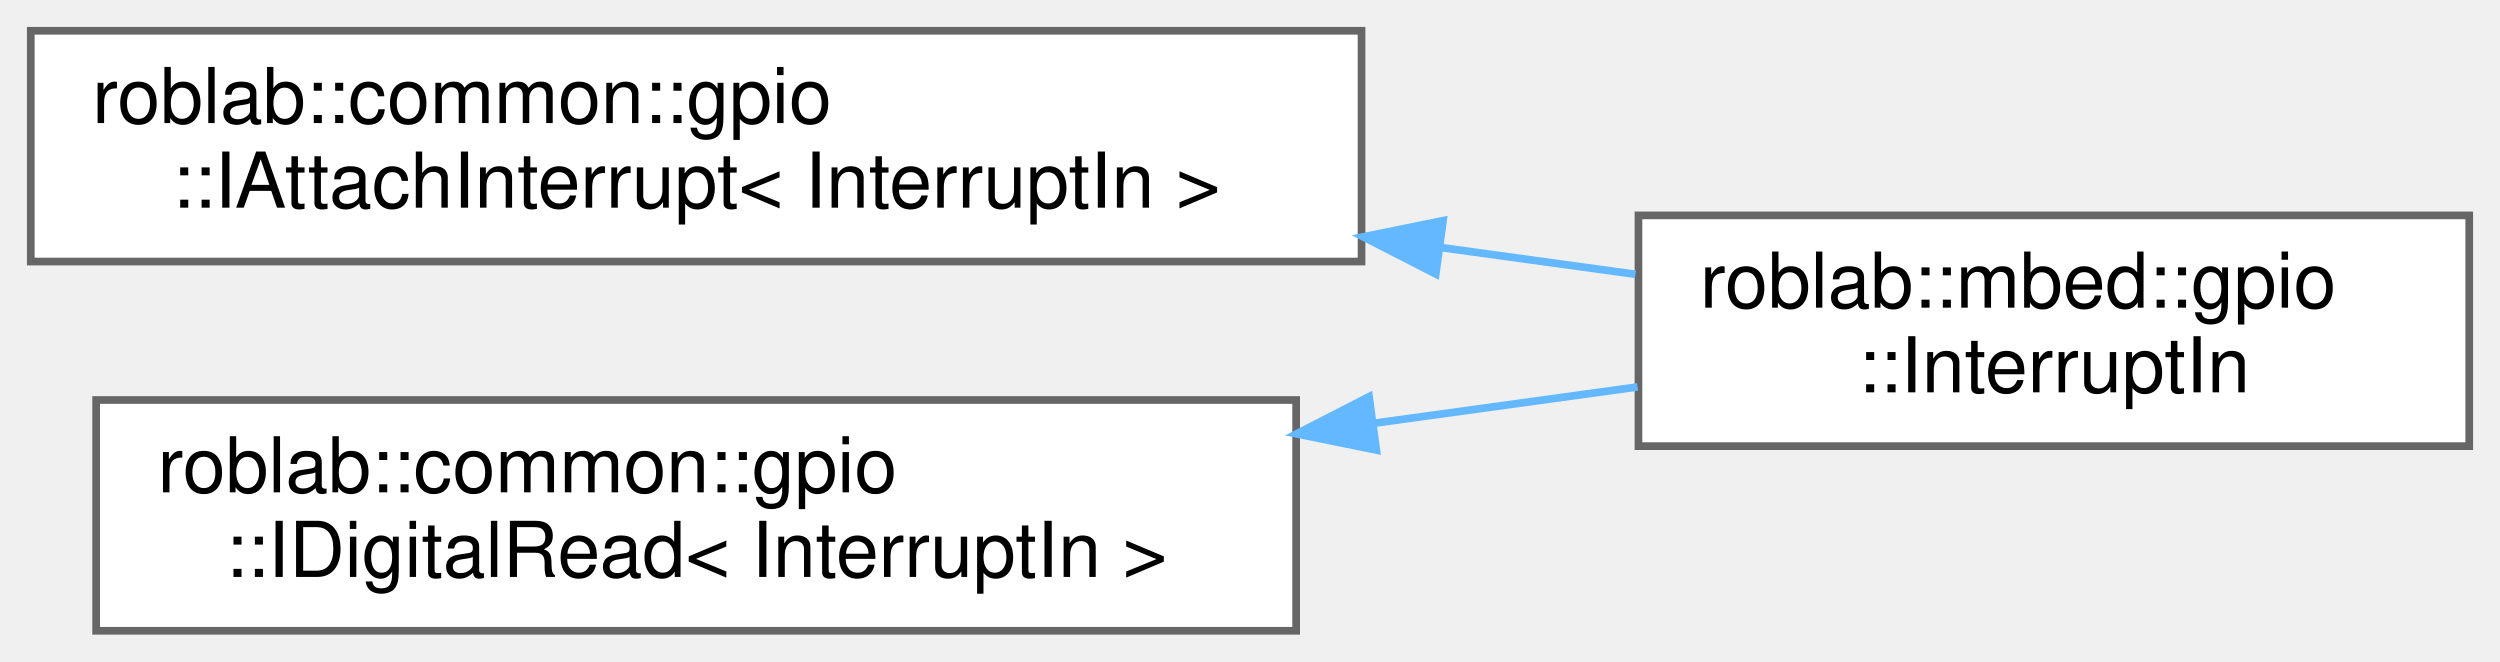
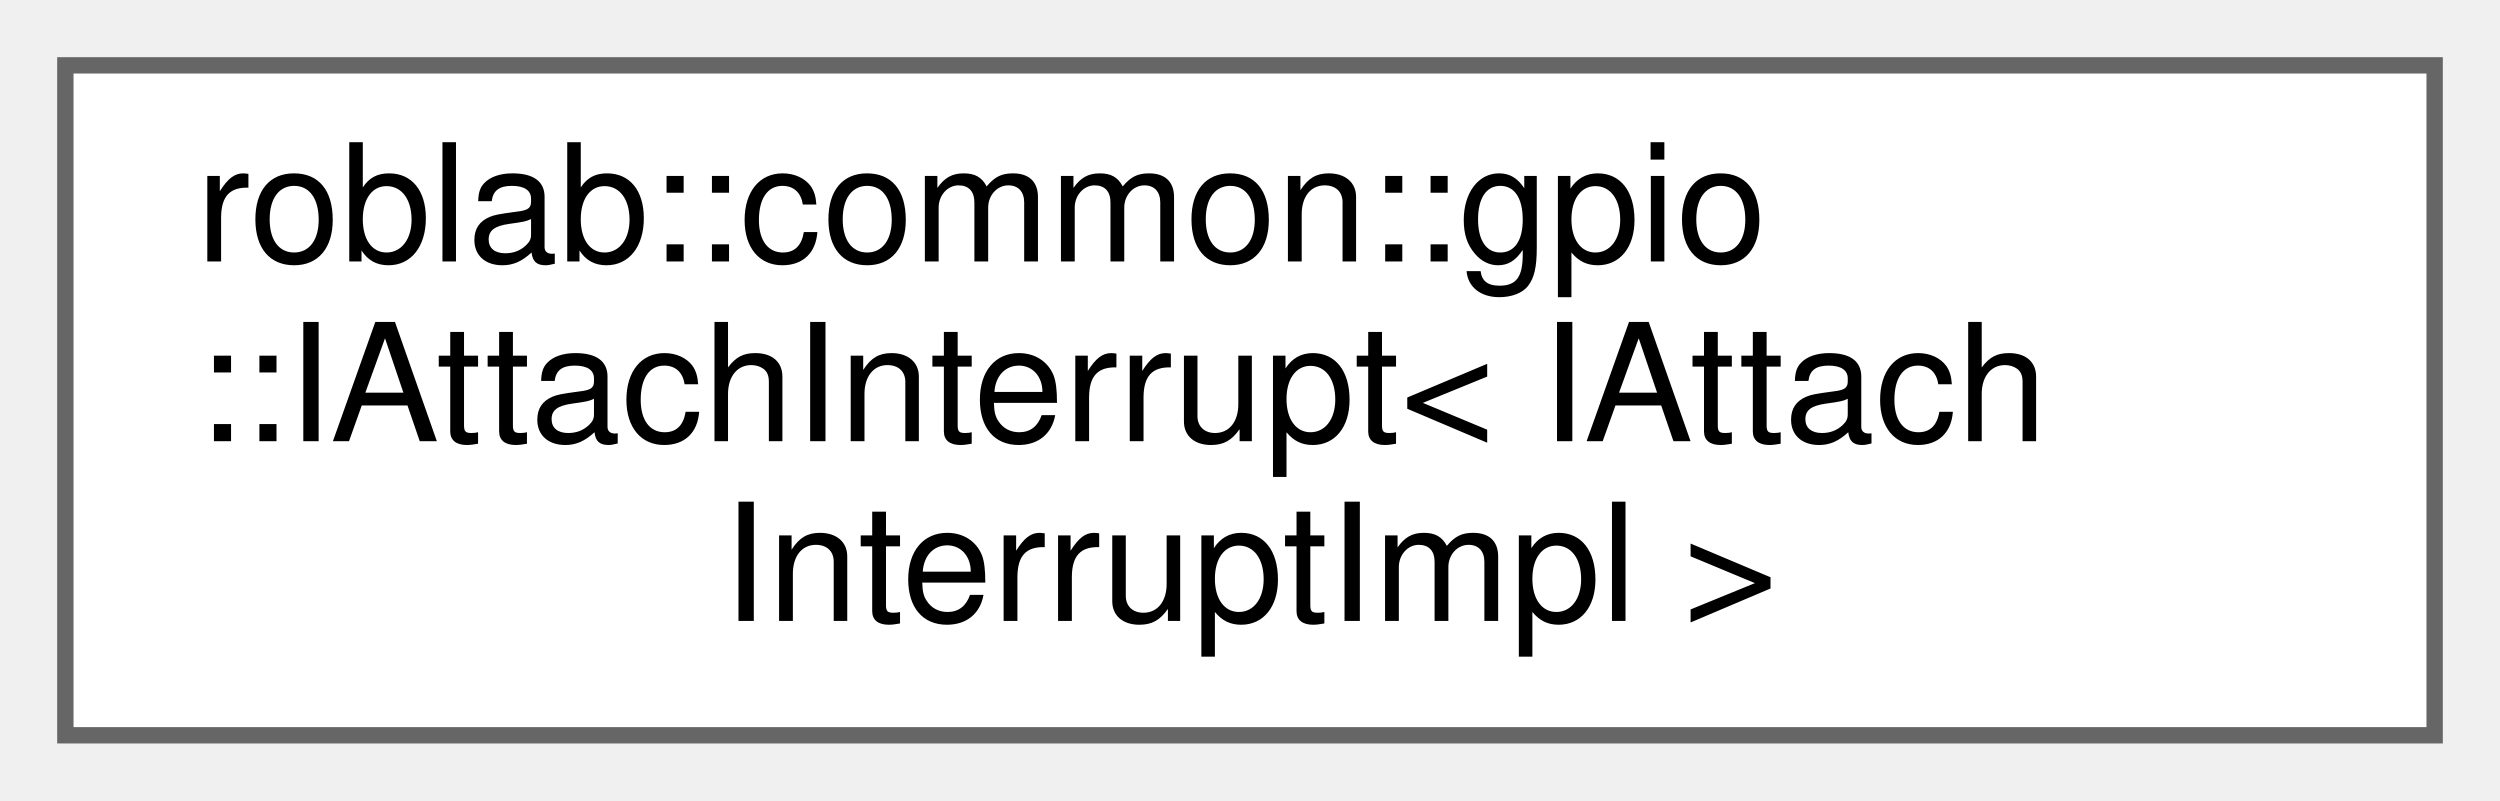
- <svg xmlns="http://www.w3.org/2000/svg" xmlns:xlink="http://www.w3.org/1999/xlink" width="325pt" height="86pt" viewBox="0.00 0.00 325.00 86.00">
-   <g id="graph0" class="graph" transform="scale(1 1) rotate(0) translate(4 82)">
+ <svg xmlns="http://www.w3.org/2000/svg" xmlns:xlink="http://www.w3.org/1999/xlink" width="153pt" height="49pt" viewBox="0.00 0.00 153.00 49.00">
+   <g id="graph0" class="graph" transform="scale(1 1) rotate(0) translate(4 45)">
    <g id="node1" class="node">
      <g id="a_node1">
        <a xlink:href="classroblab_1_1common_1_1gpio_1_1_i_attach_interrupt.html" target="_top" xlink:title=" ">
-           <polygon fill="white" stroke="#666666" points="173,-78 0,-78 0,-48 173,-48 173,-78" />
-           <text text-anchor="start" x="8" y="-66" font-family="Helvetica,sans-Serif" font-size="10.00">roblab::common::gpio</text>
-           <text text-anchor="middle" x="86.5" y="-55" font-family="Helvetica,sans-Serif" font-size="10.00">::IAttachInterrupt&lt; InterruptIn &gt;</text>
+           <polygon fill="white" stroke="#666666" points="145,-41 0,-41 0,0 145,0 145,-41" />
+           <text text-anchor="start" x="8" y="-29" font-family="Helvetica,sans-Serif" font-size="10.00">roblab::common::gpio</text>
+           <text text-anchor="start" x="8" y="-18" font-family="Helvetica,sans-Serif" font-size="10.00">::IAttachInterrupt&lt; IAttach</text>
+           <text text-anchor="middle" x="72.5" y="-7" font-family="Helvetica,sans-Serif" font-size="10.00">InterruptImpl &gt;</text>
        </a>
      </g>
    </g>
-     <g id="node2" class="node">
-       <g id="a_node2">
-         <a xlink:href="classroblab_1_1mbed_1_1gpio_1_1_interrupt_in.html" target="_top" xlink:title="割り込み入力ピン">
-           <polygon fill="white" stroke="#666666" points="317,-54 209,-54 209,-24 317,-24 317,-54" />
-           <text text-anchor="start" x="217" y="-42" font-family="Helvetica,sans-Serif" font-size="10.00">roblab::mbed::gpio</text>
-           <text text-anchor="middle" x="263" y="-31" font-family="Helvetica,sans-Serif" font-size="10.00">::InterruptIn</text>
-         </a>
-       </g>
-     </g>
-     <g id="edge1" class="edge">
-       <path fill="none" stroke="#63b8ff" d="M183.39,-49.81C192.02,-48.62 200.55,-47.45 208.61,-46.34" />
-       <polygon fill="#63b8ff" stroke="#63b8ff" points="182.65,-46.38 173.22,-51.21 183.6,-53.32 182.65,-46.38" />
-     </g>
-     <g id="node3" class="node">
-       <g id="a_node3">
-         <a xlink:href="classroblab_1_1common_1_1gpio_1_1_i_digital_read.html" target="_top" xlink:title=" ">
-           <polygon fill="white" stroke="#666666" points="164.5,-30 8.5,-30 8.5,0 164.5,0 164.5,-30" />
-           <text text-anchor="start" x="16.5" y="-18" font-family="Helvetica,sans-Serif" font-size="10.00">roblab::common::gpio</text>
-           <text text-anchor="middle" x="86.5" y="-7" font-family="Helvetica,sans-Serif" font-size="10.00">::IDigitalRead&lt; InterruptIn &gt;</text>
-         </a>
-       </g>
-     </g>
-     <g id="edge2" class="edge">
-       <path fill="none" stroke="#63b8ff" d="M174.77,-27C186.42,-28.6 198.07,-30.21 208.89,-31.7" />
-       <polygon fill="#63b8ff" stroke="#63b8ff" points="174.93,-23.49 164.55,-25.6 173.98,-30.43 174.93,-23.49" />
-     </g>
  </g>
</svg>
